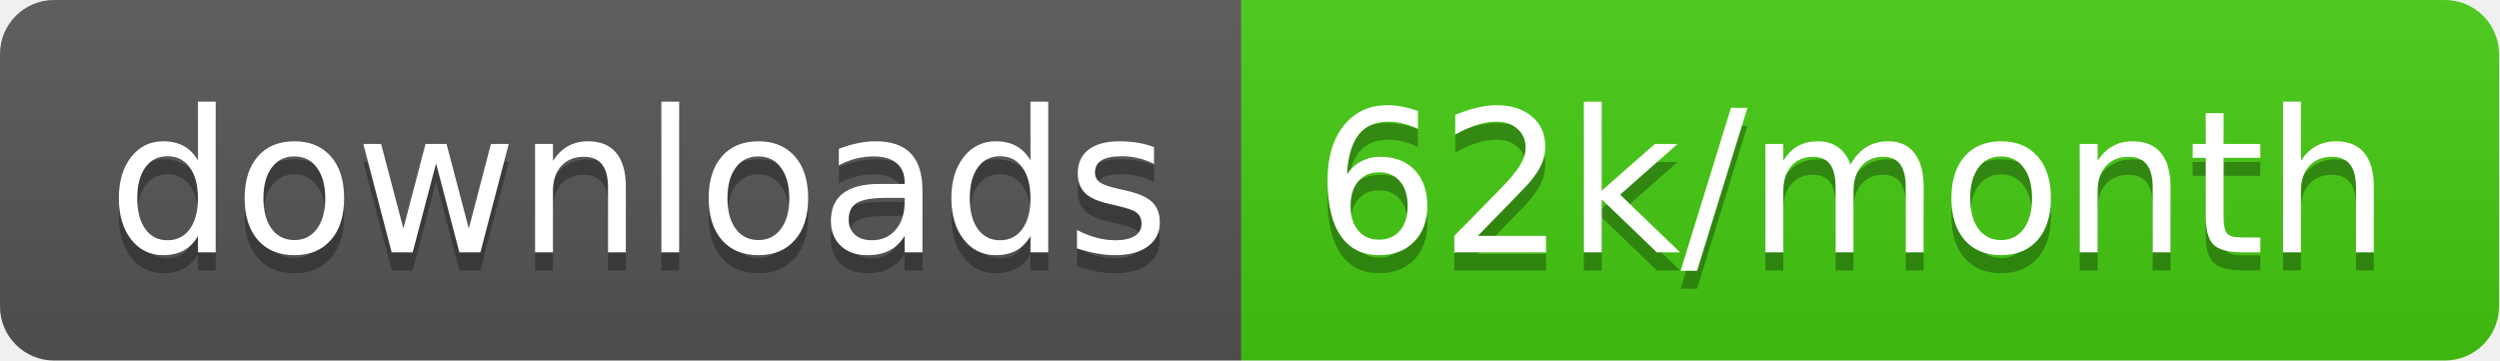
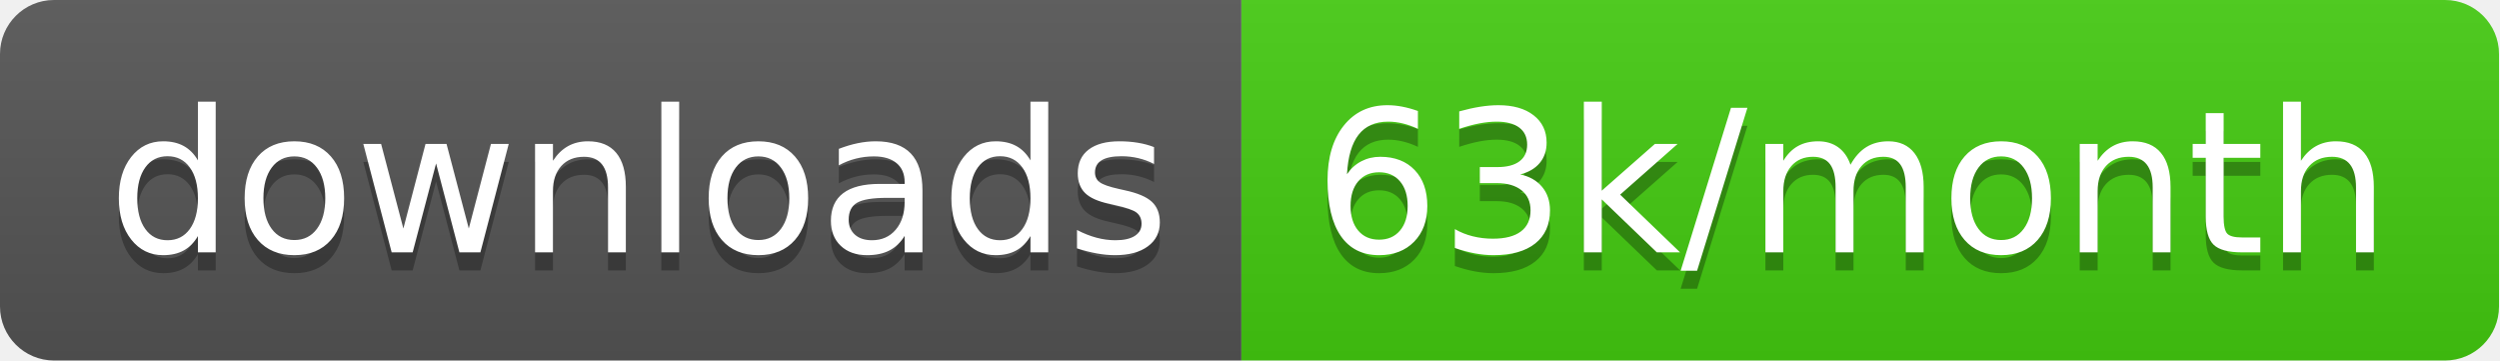
<svg xmlns="http://www.w3.org/2000/svg" width="138.7" height="20">
  <linearGradient id="smooth" x2="0" y2="100%">
    <stop offset="0" stop-color="#bbb" stop-opacity=".1" />
    <stop offset="1" stop-opacity=".1" />
  </linearGradient>
  <clipPath id="round">
    <rect width="138.7" height="20" rx="3" fill="#fff" />
  </clipPath>
  <g clip-path="url(#round)">
    <rect width="68.9" height="20" fill="#555" />
    <rect x="68.9" width="69.8" height="20" fill="#4c1" />
    <rect width="138.7" height="20" fill="url(#smooth)" />
  </g>
  <g fill="#fff" text-anchor="middle" font-family="DejaVu Sans,Verdana,Geneva,sans-serif" font-size="110">
    <text x="354.5" y="150" fill="#010101" fill-opacity=".3" transform="scale(0.1)" textLength="589.0" lengthAdjust="spacing">downloads</text>
    <text x="354.5" y="140" transform="scale(0.1)" textLength="589.0" lengthAdjust="spacing">downloads</text>
-     <text x="1028.0" y="150" fill="#010101" fill-opacity=".3" transform="scale(0.1)" textLength="598.0" lengthAdjust="spacing">62k/month</text>
-     <text x="1028.0" y="140" transform="scale(0.1)" textLength="598.0" lengthAdjust="spacing">62k/month</text>
+     <text x="1028.0" y="150" fill="#010101" fill-opacity=".3" transform="scale(0.1)" textLength="598.0" lengthAdjust="spacing">63k/month</text>
+     <text x="1028.0" y="140" transform="scale(0.1)" textLength="598.0" lengthAdjust="spacing">63k/month</text>
  </g>
</svg>
